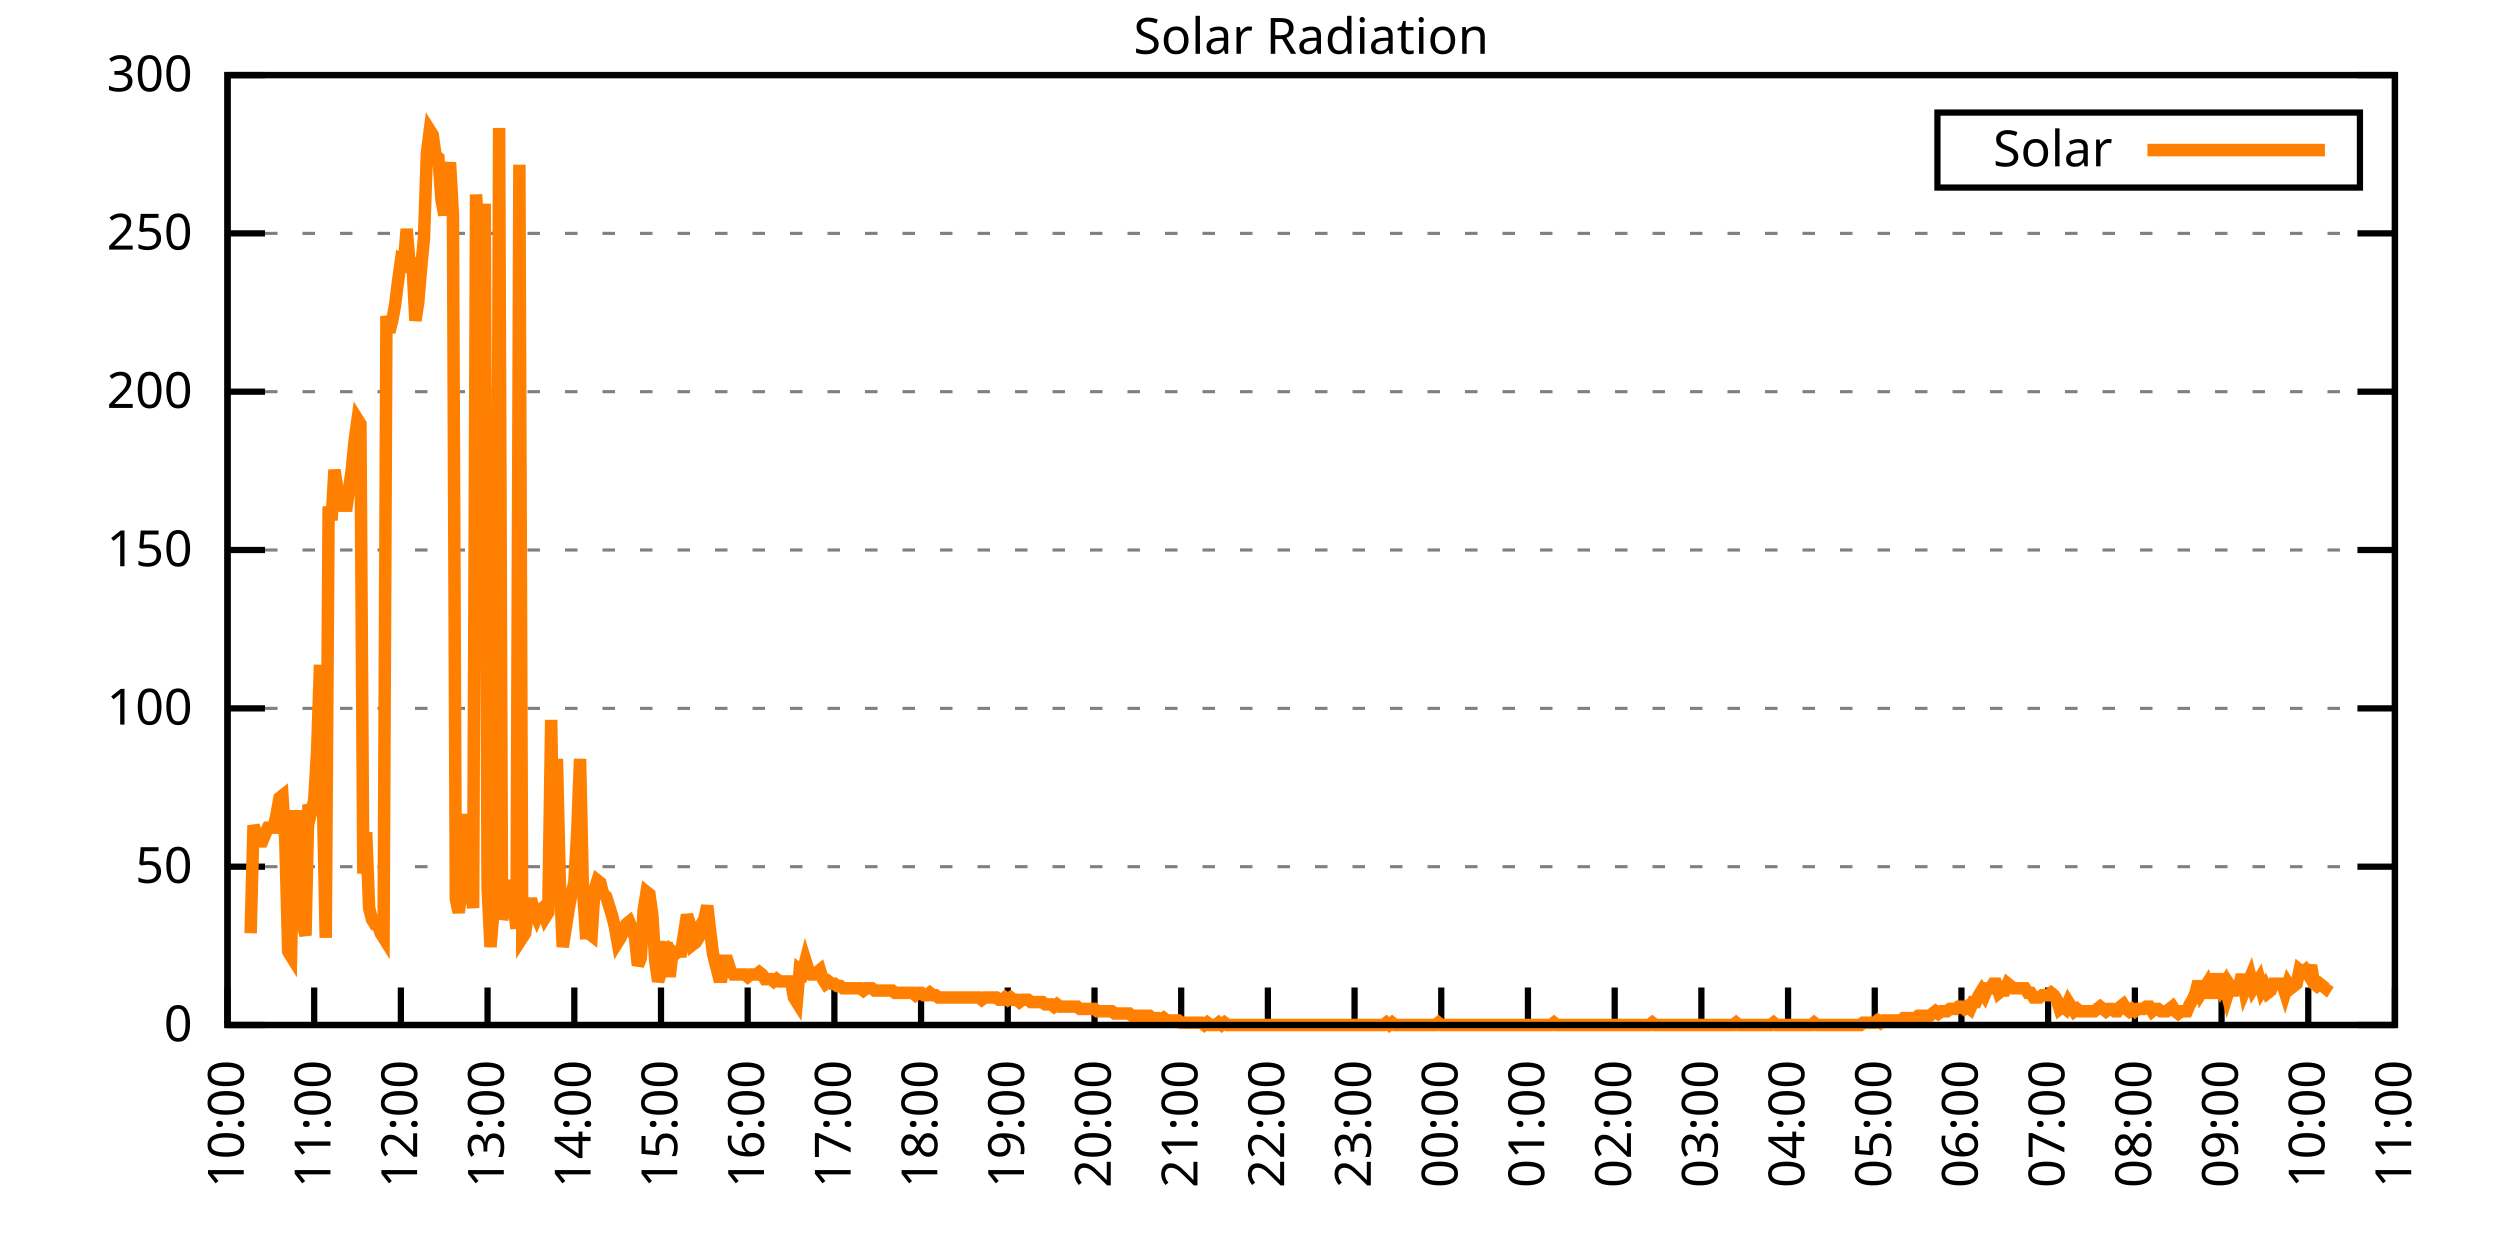
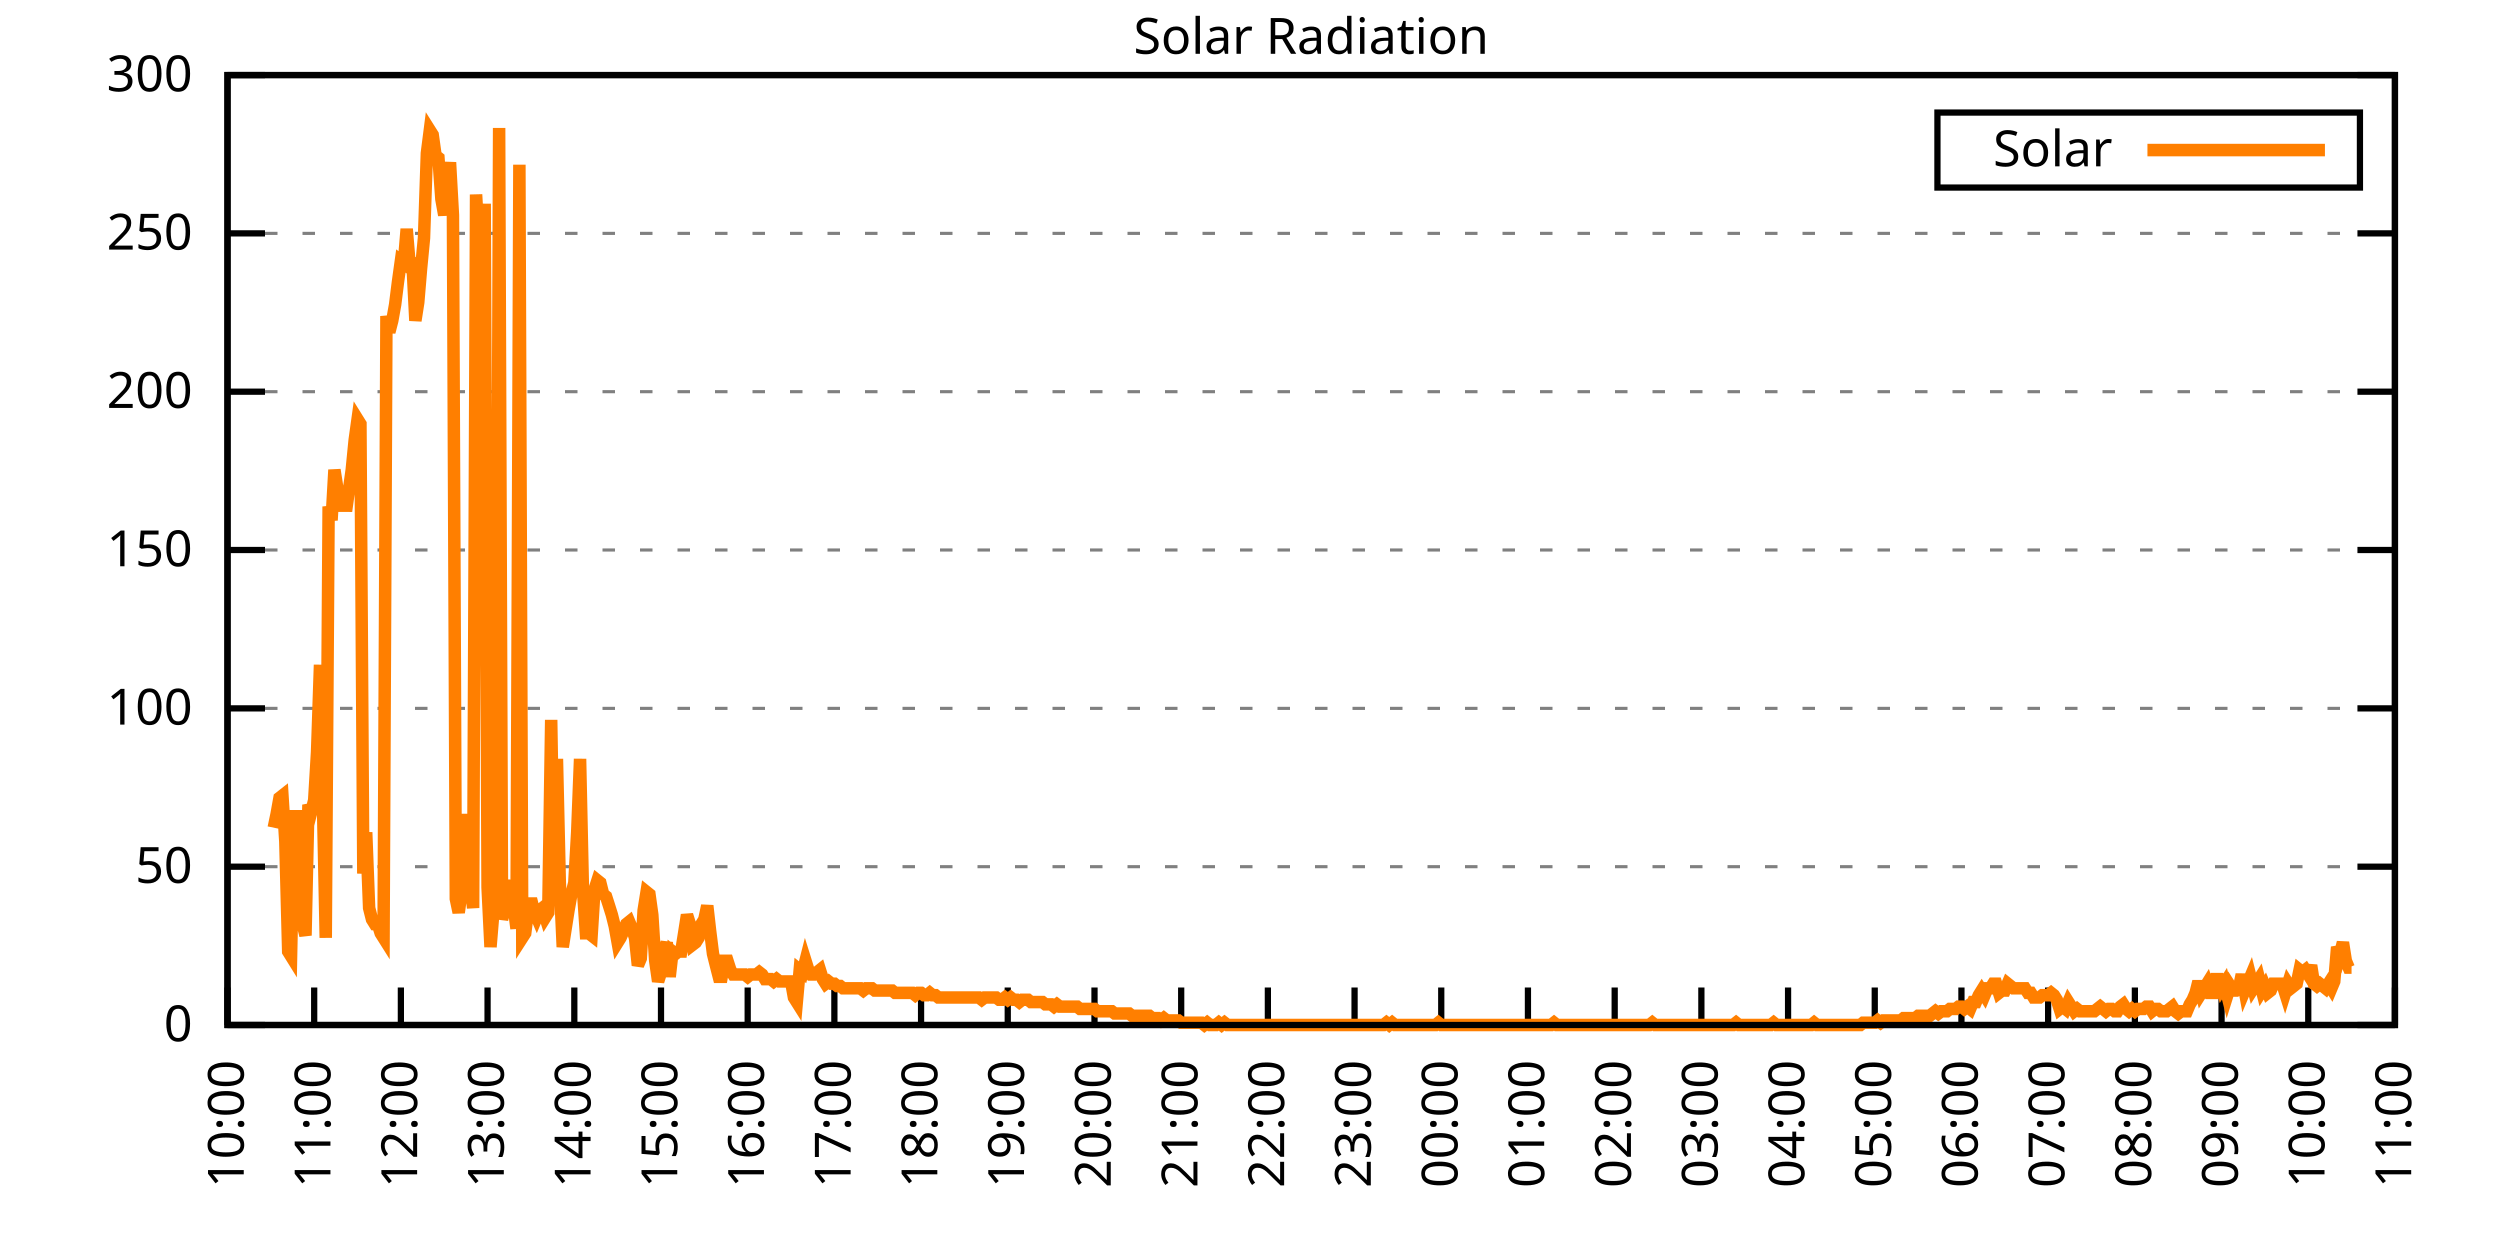
<svg xmlns="http://www.w3.org/2000/svg" xmlns:xlink="http://www.w3.org/1999/xlink" width="400" height="200" viewBox="0 0 400 200">
  <g id="gnuplot_canvas">
    <rect x="0" y="0" width="400" height="200" fill="none" />
    <defs>
      <circle id="gpDot" r="0.5" stroke-width="0.5" stroke="currentColor" />
      <path id="gpPt0" stroke-width="0.333" stroke="currentColor" d="M-1,0 h2 M0,-1 v2" />
      <path id="gpPt1" stroke-width="0.333" stroke="currentColor" d="M-1,-1 L1,1 M1,-1 L-1,1" />
      <path id="gpPt2" stroke-width="0.333" stroke="currentColor" d="M-1,0 L1,0 M0,-1 L0,1 M-1,-1 L1,1 M-1,1 L1,-1" />
      <rect id="gpPt3" stroke-width="0.333" stroke="currentColor" x="-1" y="-1" width="2" height="2" />
      <rect id="gpPt4" stroke-width="0.333" stroke="currentColor" fill="currentColor" x="-1" y="-1" width="2" height="2" />
      <circle id="gpPt5" stroke-width="0.333" stroke="currentColor" cx="0" cy="0" r="1" />
      <use xlink:href="#gpPt5" id="gpPt6" fill="currentColor" stroke="none" />
      <path id="gpPt7" stroke-width="0.333" stroke="currentColor" d="M0,-1.33 L-1.33,0.67 L1.33,0.67 z" />
      <use xlink:href="#gpPt7" id="gpPt8" fill="currentColor" stroke="none" />
      <use xlink:href="#gpPt7" id="gpPt9" stroke="currentColor" transform="rotate(180)" />
      <use xlink:href="#gpPt9" id="gpPt10" fill="currentColor" stroke="none" />
      <use xlink:href="#gpPt3" id="gpPt11" stroke="currentColor" transform="rotate(45)" />
      <use xlink:href="#gpPt11" id="gpPt12" fill="currentColor" stroke="none" />
      <path id="gpPt13" stroke-width="0.333" stroke="currentColor" d="M0,1.330 L1.265,0.411 L0.782,-1.067 L-0.782,-1.076 L-1.265,0.411 z" />
      <use xlink:href="#gpPt13" id="gpPt14" fill="currentColor" stroke="none" />
      <filter id="textbox" filterUnits="objectBoundingBox" x="0" y="0" height="1" width="1">
        <feFlood flood-color="white" flood-opacity="1" result="bgnd" />
        <feComposite in="SourceGraphic" in2="bgnd" operator="atop" />
      </filter>
      <filter id="greybox" filterUnits="objectBoundingBox" x="0" y="0" height="1" width="1">
        <feFlood flood-color="lightgrey" flood-opacity="1" result="grey" />
        <feComposite in="SourceGraphic" in2="grey" operator="atop" />
      </filter>
    </defs>
    <g fill="none" color="white" stroke="currentColor" stroke-width="1.00" stroke-linecap="butt" stroke-linejoin="miter">
</g>
    <g fill="none" color="black" stroke="currentColor" stroke-width="1.00" stroke-linecap="butt" stroke-linejoin="miter">
      <g stroke="none" shape-rendering="crispEdges">
        <polygon fill="rgb(255, 255, 255)" points="36.40,164.00 383.18,164.00 383.18,12.02 36.40,12.02 " />
      </g>
    </g>
    <g fill="none" color="black" stroke="currentColor" stroke-width="1.00" stroke-linecap="butt" stroke-linejoin="miter">
</g>
    <g fill="none" color="black" stroke="black" stroke-width="0.50" stroke-linecap="butt" stroke-linejoin="miter">
</g>
    <g fill="none" color="gray" stroke="currentColor" stroke-width="0.50" stroke-linecap="butt" stroke-linejoin="miter">
      <path stroke="gray" stroke-dasharray="2,4" class="gridline" d="M36.40,164.00 L383.19,164.00  " />
    </g>
    <g fill="none" color="gray" stroke="gray" stroke-width="1.00" stroke-linecap="butt" stroke-linejoin="miter">
</g>
    <g fill="none" color="black" stroke="currentColor" stroke-width="1.00" stroke-linecap="butt" stroke-linejoin="miter">
      <path stroke="black" d="M36.40,164.00 L42.40,164.00 M383.19,164.00 L377.19,164.00  " />
      <g transform="translate(30.80,166.60)" stroke="none" fill="black" font-family="Sans" font-size="8.00" text-anchor="end">
        <text>
          <tspan font-family="Sans"> 0</tspan>
        </text>
      </g>
    </g>
    <g fill="none" color="black" stroke="currentColor" stroke-width="1.00" stroke-linecap="butt" stroke-linejoin="miter">
</g>
    <g fill="none" color="black" stroke="black" stroke-width="0.50" stroke-linecap="butt" stroke-linejoin="miter">
</g>
    <g fill="none" color="gray" stroke="currentColor" stroke-width="0.50" stroke-linecap="butt" stroke-linejoin="miter">
      <path stroke="gray" stroke-dasharray="2,4" class="gridline" d="M36.40,138.67 L383.19,138.67  " />
    </g>
    <g fill="none" color="gray" stroke="gray" stroke-width="1.00" stroke-linecap="butt" stroke-linejoin="miter">
</g>
    <g fill="none" color="black" stroke="currentColor" stroke-width="1.00" stroke-linecap="butt" stroke-linejoin="miter">
      <path stroke="black" d="M36.40,138.67 L42.40,138.67 M383.19,138.67 L377.19,138.67  " />
      <g transform="translate(30.80,141.27)" stroke="none" fill="black" font-family="Sans" font-size="8.00" text-anchor="end">
        <text>
          <tspan font-family="Sans"> 50</tspan>
        </text>
      </g>
    </g>
    <g fill="none" color="black" stroke="currentColor" stroke-width="1.00" stroke-linecap="butt" stroke-linejoin="miter">
</g>
    <g fill="none" color="black" stroke="black" stroke-width="0.50" stroke-linecap="butt" stroke-linejoin="miter">
</g>
    <g fill="none" color="gray" stroke="currentColor" stroke-width="0.50" stroke-linecap="butt" stroke-linejoin="miter">
      <path stroke="gray" stroke-dasharray="2,4" class="gridline" d="M36.40,113.34 L383.19,113.34  " />
    </g>
    <g fill="none" color="gray" stroke="gray" stroke-width="1.00" stroke-linecap="butt" stroke-linejoin="miter">
</g>
    <g fill="none" color="black" stroke="currentColor" stroke-width="1.00" stroke-linecap="butt" stroke-linejoin="miter">
      <path stroke="black" d="M36.40,113.34 L42.40,113.34 M383.19,113.34 L377.19,113.34  " />
      <g transform="translate(30.80,115.94)" stroke="none" fill="black" font-family="Sans" font-size="8.00" text-anchor="end">
        <text>
          <tspan font-family="Sans"> 100</tspan>
        </text>
      </g>
    </g>
    <g fill="none" color="black" stroke="currentColor" stroke-width="1.00" stroke-linecap="butt" stroke-linejoin="miter">
</g>
    <g fill="none" color="black" stroke="black" stroke-width="0.50" stroke-linecap="butt" stroke-linejoin="miter">
</g>
    <g fill="none" color="gray" stroke="currentColor" stroke-width="0.50" stroke-linecap="butt" stroke-linejoin="miter">
      <path stroke="gray" stroke-dasharray="2,4" class="gridline" d="M36.40,88.00 L383.19,88.00  " />
    </g>
    <g fill="none" color="gray" stroke="gray" stroke-width="1.00" stroke-linecap="butt" stroke-linejoin="miter">
</g>
    <g fill="none" color="black" stroke="currentColor" stroke-width="1.00" stroke-linecap="butt" stroke-linejoin="miter">
      <path stroke="black" d="M36.40,88.00 L42.40,88.00 M383.19,88.00 L377.19,88.00  " />
      <g transform="translate(30.80,90.60)" stroke="none" fill="black" font-family="Sans" font-size="8.00" text-anchor="end">
        <text>
          <tspan font-family="Sans"> 150</tspan>
        </text>
      </g>
    </g>
    <g fill="none" color="black" stroke="currentColor" stroke-width="1.00" stroke-linecap="butt" stroke-linejoin="miter">
</g>
    <g fill="none" color="black" stroke="black" stroke-width="0.50" stroke-linecap="butt" stroke-linejoin="miter">
</g>
    <g fill="none" color="gray" stroke="currentColor" stroke-width="0.50" stroke-linecap="butt" stroke-linejoin="miter">
      <path stroke="gray" stroke-dasharray="2,4" class="gridline" d="M36.40,62.67 L383.19,62.67  " />
    </g>
    <g fill="none" color="gray" stroke="gray" stroke-width="1.00" stroke-linecap="butt" stroke-linejoin="miter">
</g>
    <g fill="none" color="black" stroke="currentColor" stroke-width="1.00" stroke-linecap="butt" stroke-linejoin="miter">
      <path stroke="black" d="M36.40,62.67 L42.40,62.67 M383.19,62.67 L377.19,62.67  " />
      <g transform="translate(30.80,65.27)" stroke="none" fill="black" font-family="Sans" font-size="8.00" text-anchor="end">
        <text>
          <tspan font-family="Sans"> 200</tspan>
        </text>
      </g>
    </g>
    <g fill="none" color="black" stroke="currentColor" stroke-width="1.00" stroke-linecap="butt" stroke-linejoin="miter">
</g>
    <g fill="none" color="black" stroke="black" stroke-width="0.50" stroke-linecap="butt" stroke-linejoin="miter">
</g>
    <g fill="none" color="gray" stroke="currentColor" stroke-width="0.50" stroke-linecap="butt" stroke-linejoin="miter">
      <path stroke="gray" stroke-dasharray="2,4" class="gridline" d="M36.40,37.34 L383.19,37.34  " />
    </g>
    <g fill="none" color="gray" stroke="gray" stroke-width="1.00" stroke-linecap="butt" stroke-linejoin="miter">
</g>
    <g fill="none" color="black" stroke="currentColor" stroke-width="1.00" stroke-linecap="butt" stroke-linejoin="miter">
      <path stroke="black" d="M36.40,37.34 L42.40,37.34 M383.19,37.34 L377.19,37.34  " />
      <g transform="translate(30.80,39.94)" stroke="none" fill="black" font-family="Sans" font-size="8.00" text-anchor="end">
        <text>
          <tspan font-family="Sans"> 250</tspan>
        </text>
      </g>
    </g>
    <g fill="none" color="black" stroke="currentColor" stroke-width="1.00" stroke-linecap="butt" stroke-linejoin="miter">
</g>
    <g fill="none" color="black" stroke="black" stroke-width="0.50" stroke-linecap="butt" stroke-linejoin="miter">
</g>
    <g fill="none" color="gray" stroke="currentColor" stroke-width="0.50" stroke-linecap="butt" stroke-linejoin="miter">
      <path stroke="gray" stroke-dasharray="2,4" class="gridline" d="M36.40,12.01 L383.19,12.01  " />
    </g>
    <g fill="none" color="gray" stroke="gray" stroke-width="1.00" stroke-linecap="butt" stroke-linejoin="miter">
</g>
    <g fill="none" color="black" stroke="currentColor" stroke-width="1.00" stroke-linecap="butt" stroke-linejoin="miter">
      <path stroke="black" d="M36.40,12.01 L42.40,12.01 M383.19,12.01 L377.19,12.01  " />
      <g transform="translate(30.80,14.61)" stroke="none" fill="black" font-family="Sans" font-size="8.00" text-anchor="end">
        <text>
          <tspan font-family="Sans"> 300</tspan>
        </text>
      </g>
    </g>
    <g fill="none" color="black" stroke="currentColor" stroke-width="1.00" stroke-linecap="butt" stroke-linejoin="miter">
      <path stroke="black" d="M36.40,164.00 L36.40,158.00  " />
      <g transform="translate(39.00,169.60) rotate(270.00)" stroke="none" fill="black" font-family="Sans" font-size="8.00" text-anchor="end">
        <text>
          <tspan font-family="Sans">10:00</tspan>
        </text>
      </g>
    </g>
    <g fill="none" color="black" stroke="currentColor" stroke-width="1.00" stroke-linecap="butt" stroke-linejoin="miter">
      <path stroke="black" d="M50.27,164.00 L50.27,158.00  " />
      <g transform="translate(52.87,169.60) rotate(270.00)" stroke="none" fill="black" font-family="Sans" font-size="8.00" text-anchor="end">
        <text>
          <tspan font-family="Sans">11:00</tspan>
        </text>
      </g>
    </g>
    <g fill="none" color="black" stroke="currentColor" stroke-width="1.00" stroke-linecap="butt" stroke-linejoin="miter">
      <path stroke="black" d="M64.14,164.00 L64.14,158.00  " />
      <g transform="translate(66.74,169.60) rotate(270.00)" stroke="none" fill="black" font-family="Sans" font-size="8.00" text-anchor="end">
        <text>
          <tspan font-family="Sans">12:00</tspan>
        </text>
      </g>
    </g>
    <g fill="none" color="black" stroke="currentColor" stroke-width="1.00" stroke-linecap="butt" stroke-linejoin="miter">
      <path stroke="black" d="M78.01,164.00 L78.01,158.00  " />
      <g transform="translate(80.61,169.60) rotate(270.00)" stroke="none" fill="black" font-family="Sans" font-size="8.00" text-anchor="end">
        <text>
          <tspan font-family="Sans">13:00</tspan>
        </text>
      </g>
    </g>
    <g fill="none" color="black" stroke="currentColor" stroke-width="1.00" stroke-linecap="butt" stroke-linejoin="miter">
      <path stroke="black" d="M91.89,164.00 L91.89,158.00  " />
      <g transform="translate(94.49,169.60) rotate(270.00)" stroke="none" fill="black" font-family="Sans" font-size="8.00" text-anchor="end">
        <text>
          <tspan font-family="Sans">14:00</tspan>
        </text>
      </g>
    </g>
    <g fill="none" color="black" stroke="currentColor" stroke-width="1.00" stroke-linecap="butt" stroke-linejoin="miter">
      <path stroke="black" d="M105.76,164.00 L105.76,158.00  " />
      <g transform="translate(108.36,169.60) rotate(270.00)" stroke="none" fill="black" font-family="Sans" font-size="8.00" text-anchor="end">
        <text>
          <tspan font-family="Sans">15:00</tspan>
        </text>
      </g>
    </g>
    <g fill="none" color="black" stroke="currentColor" stroke-width="1.00" stroke-linecap="butt" stroke-linejoin="miter">
      <path stroke="black" d="M119.63,164.00 L119.63,158.00  " />
      <g transform="translate(122.23,169.60) rotate(270.00)" stroke="none" fill="black" font-family="Sans" font-size="8.00" text-anchor="end">
        <text>
          <tspan font-family="Sans">16:00</tspan>
        </text>
      </g>
    </g>
    <g fill="none" color="black" stroke="currentColor" stroke-width="1.00" stroke-linecap="butt" stroke-linejoin="miter">
      <path stroke="black" d="M133.50,164.00 L133.50,158.00  " />
      <g transform="translate(136.10,169.60) rotate(270.00)" stroke="none" fill="black" font-family="Sans" font-size="8.00" text-anchor="end">
        <text>
          <tspan font-family="Sans">17:00</tspan>
        </text>
      </g>
    </g>
    <g fill="none" color="black" stroke="currentColor" stroke-width="1.00" stroke-linecap="butt" stroke-linejoin="miter">
      <path stroke="black" d="M147.37,164.00 L147.37,158.00  " />
      <g transform="translate(149.97,169.60) rotate(270.00)" stroke="none" fill="black" font-family="Sans" font-size="8.00" text-anchor="end">
        <text>
          <tspan font-family="Sans">18:00</tspan>
        </text>
      </g>
    </g>
    <g fill="none" color="black" stroke="currentColor" stroke-width="1.00" stroke-linecap="butt" stroke-linejoin="miter">
      <path stroke="black" d="M161.24,164.00 L161.24,158.00  " />
      <g transform="translate(163.84,169.60) rotate(270.00)" stroke="none" fill="black" font-family="Sans" font-size="8.00" text-anchor="end">
        <text>
          <tspan font-family="Sans">19:00</tspan>
        </text>
      </g>
    </g>
    <g fill="none" color="black" stroke="currentColor" stroke-width="1.00" stroke-linecap="butt" stroke-linejoin="miter">
      <path stroke="black" d="M175.12,164.00 L175.12,158.00  " />
      <g transform="translate(177.72,169.60) rotate(270.00)" stroke="none" fill="black" font-family="Sans" font-size="8.00" text-anchor="end">
        <text>
          <tspan font-family="Sans">20:00</tspan>
        </text>
      </g>
    </g>
    <g fill="none" color="black" stroke="currentColor" stroke-width="1.00" stroke-linecap="butt" stroke-linejoin="miter">
      <path stroke="black" d="M188.99,164.00 L188.99,158.00  " />
      <g transform="translate(191.59,169.60) rotate(270.00)" stroke="none" fill="black" font-family="Sans" font-size="8.00" text-anchor="end">
        <text>
          <tspan font-family="Sans">21:00</tspan>
        </text>
      </g>
    </g>
    <g fill="none" color="black" stroke="currentColor" stroke-width="1.00" stroke-linecap="butt" stroke-linejoin="miter">
      <path stroke="black" d="M202.86,164.00 L202.86,158.00  " />
      <g transform="translate(205.46,169.60) rotate(270.00)" stroke="none" fill="black" font-family="Sans" font-size="8.00" text-anchor="end">
        <text>
          <tspan font-family="Sans">22:00</tspan>
        </text>
      </g>
    </g>
    <g fill="none" color="black" stroke="currentColor" stroke-width="1.00" stroke-linecap="butt" stroke-linejoin="miter">
      <path stroke="black" d="M216.73,164.00 L216.73,158.00  " />
      <g transform="translate(219.33,169.60) rotate(270.00)" stroke="none" fill="black" font-family="Sans" font-size="8.00" text-anchor="end">
        <text>
          <tspan font-family="Sans">23:00</tspan>
        </text>
      </g>
    </g>
    <g fill="none" color="black" stroke="currentColor" stroke-width="1.00" stroke-linecap="butt" stroke-linejoin="miter">
      <path stroke="black" d="M230.60,164.00 L230.60,158.00  " />
      <g transform="translate(233.20,169.60) rotate(270.00)" stroke="none" fill="black" font-family="Sans" font-size="8.00" text-anchor="end">
        <text>
          <tspan font-family="Sans">00:00</tspan>
        </text>
      </g>
    </g>
    <g fill="none" color="black" stroke="currentColor" stroke-width="1.00" stroke-linecap="butt" stroke-linejoin="miter">
      <path stroke="black" d="M244.47,164.00 L244.47,158.00  " />
      <g transform="translate(247.07,169.60) rotate(270.00)" stroke="none" fill="black" font-family="Sans" font-size="8.00" text-anchor="end">
        <text>
          <tspan font-family="Sans">01:00</tspan>
        </text>
      </g>
    </g>
    <g fill="none" color="black" stroke="currentColor" stroke-width="1.00" stroke-linecap="butt" stroke-linejoin="miter">
      <path stroke="black" d="M258.35,164.00 L258.35,158.00  " />
      <g transform="translate(260.95,169.60) rotate(270.00)" stroke="none" fill="black" font-family="Sans" font-size="8.00" text-anchor="end">
        <text>
          <tspan font-family="Sans">02:00</tspan>
        </text>
      </g>
    </g>
    <g fill="none" color="black" stroke="currentColor" stroke-width="1.00" stroke-linecap="butt" stroke-linejoin="miter">
      <path stroke="black" d="M272.22,164.00 L272.22,158.00  " />
      <g transform="translate(274.82,169.60) rotate(270.00)" stroke="none" fill="black" font-family="Sans" font-size="8.00" text-anchor="end">
        <text>
          <tspan font-family="Sans">03:00</tspan>
        </text>
      </g>
    </g>
    <g fill="none" color="black" stroke="currentColor" stroke-width="1.00" stroke-linecap="butt" stroke-linejoin="miter">
      <path stroke="black" d="M286.09,164.00 L286.09,158.00  " />
      <g transform="translate(288.69,169.60) rotate(270.00)" stroke="none" fill="black" font-family="Sans" font-size="8.00" text-anchor="end">
        <text>
          <tspan font-family="Sans">04:00</tspan>
        </text>
      </g>
    </g>
    <g fill="none" color="black" stroke="currentColor" stroke-width="1.00" stroke-linecap="butt" stroke-linejoin="miter">
      <path stroke="black" d="M299.96,164.00 L299.96,158.00  " />
      <g transform="translate(302.56,169.60) rotate(270.00)" stroke="none" fill="black" font-family="Sans" font-size="8.00" text-anchor="end">
        <text>
          <tspan font-family="Sans">05:00</tspan>
        </text>
      </g>
    </g>
    <g fill="none" color="black" stroke="currentColor" stroke-width="1.00" stroke-linecap="butt" stroke-linejoin="miter">
      <path stroke="black" d="M313.83,164.00 L313.83,158.00  " />
      <g transform="translate(316.43,169.60) rotate(270.00)" stroke="none" fill="black" font-family="Sans" font-size="8.00" text-anchor="end">
        <text>
          <tspan font-family="Sans">06:00</tspan>
        </text>
      </g>
    </g>
    <g fill="none" color="black" stroke="currentColor" stroke-width="1.00" stroke-linecap="butt" stroke-linejoin="miter">
      <path stroke="black" d="M327.70,164.00 L327.70,158.00  " />
      <g transform="translate(330.30,169.60) rotate(270.00)" stroke="none" fill="black" font-family="Sans" font-size="8.00" text-anchor="end">
        <text>
          <tspan font-family="Sans">07:00</tspan>
        </text>
      </g>
    </g>
    <g fill="none" color="black" stroke="currentColor" stroke-width="1.00" stroke-linecap="butt" stroke-linejoin="miter">
      <path stroke="black" d="M341.58,164.00 L341.58,158.00  " />
      <g transform="translate(344.18,169.60) rotate(270.00)" stroke="none" fill="black" font-family="Sans" font-size="8.00" text-anchor="end">
        <text>
          <tspan font-family="Sans">08:00</tspan>
        </text>
      </g>
    </g>
    <g fill="none" color="black" stroke="currentColor" stroke-width="1.00" stroke-linecap="butt" stroke-linejoin="miter">
      <path stroke="black" d="M355.45,164.00 L355.45,158.00  " />
      <g transform="translate(358.05,169.60) rotate(270.00)" stroke="none" fill="black" font-family="Sans" font-size="8.00" text-anchor="end">
        <text>
          <tspan font-family="Sans">09:00</tspan>
        </text>
      </g>
    </g>
    <g fill="none" color="black" stroke="currentColor" stroke-width="1.00" stroke-linecap="butt" stroke-linejoin="miter">
      <path stroke="black" d="M369.32,164.00 L369.32,158.00  " />
      <g transform="translate(371.92,169.60) rotate(270.00)" stroke="none" fill="black" font-family="Sans" font-size="8.00" text-anchor="end">
        <text>
          <tspan font-family="Sans">10:00</tspan>
        </text>
      </g>
    </g>
    <g fill="none" color="black" stroke="currentColor" stroke-width="1.00" stroke-linecap="butt" stroke-linejoin="miter">
      <path stroke="black" d="M383.19,164.00 L383.19,158.00  " />
      <g transform="translate(385.79,169.60) rotate(270.00)" stroke="none" fill="black" font-family="Sans" font-size="8.00" text-anchor="end">
        <text>
          <tspan font-family="Sans">11:00</tspan>
        </text>
      </g>
    </g>
    <g fill="none" color="black" stroke="currentColor" stroke-width="1.00" stroke-linecap="butt" stroke-linejoin="miter">
</g>
    <g fill="none" color="black" stroke="currentColor" stroke-width="1.00" stroke-linecap="butt" stroke-linejoin="miter">
      <path stroke="black" d="M36.40,12.01 L36.40,164.00 L383.19,164.00 L383.19,12.01 L36.40,12.01 Z  " />
    </g>
    <g fill="none" color="black" stroke="currentColor" stroke-width="1.00" stroke-linecap="butt" stroke-linejoin="miter">
</g>
    <g fill="none" color="black" stroke="currentColor" stroke-width="1.00" stroke-linecap="butt" stroke-linejoin="miter">
      <path stroke="black" d="M309.99,30.01 L309.99,18.01 L377.59,18.01 L377.59,30.01 L309.99,30.01 Z  " />
    </g>
    <g id="Solar_Radiation_plot_1">
      <g fill="none" color="white" stroke="black" stroke-width="2.00" stroke-linecap="butt" stroke-linejoin="miter">
</g>
      <g fill="none" color="black" stroke="currentColor" stroke-width="2.00" stroke-linecap="butt" stroke-linejoin="miter">
        <g transform="translate(337.99,26.61)" stroke="none" fill="black" font-family="Sans" font-size="8.00" text-anchor="end">
          <text>
            <tspan font-family="Sans">Solar</tspan>
          </text>
        </g>
      </g>
      <g fill="none" color="black" stroke="currentColor" stroke-width="2.00" stroke-linecap="butt" stroke-linejoin="miter">
-         <path stroke="rgb(255, 127,   0)" d="M343.59,24.01 L371.99,24.01 M40.10,149.32 L40.56,132.06 L41.02,133.53 L41.49,134.63 L41.95,134.63 L42.41,133.53   L42.87,132.43 L43.34,132.43 L43.80,132.43 L44.26,130.23 L44.72,127.66 L45.19,127.29 L45.65,134.63 L46.11,152.25   L46.57,152.99 L47.03,130.60 L47.50,130.60 L47.96,137.57 L48.42,147.85 L48.88,149.68 L49.35,128.76 L49.81,129.86   L50.27,128.03 L50.73,120.32 L51.20,106.37 L51.66,128.03 L52.12,150.05 L52.58,81.04 L53.05,83.24 L53.51,75.17   L53.97,78.10 L54.43,81.78 L54.90,78.10 L55.36,81.78 L55.82,78.47 L56.28,75.17 L56.75,70.40 L57.21,67.09   L57.67,67.83 L58.13,139.77 L58.59,133.17 L59.06,145.28 L59.52,147.11 L59.98,147.85 L60.44,147.85 L60.91,149.32   L61.37,150.05 L61.83,50.57 L62.29,53.14 L62.76,51.31 L63.22,48.74 L63.68,45.07 L64.14,41.76 L64.61,42.13   L65.07,36.63 L65.53,42.13 L65.99,42.13 L66.46,51.31 L66.92,48.37 L67.38,42.87 L67.84,38.09 L68.30,24.51   L68.77,20.84 L69.23,21.57 L69.69,24.88 L70.15,25.25 L70.62,31.85 L71.08,34.42 L71.54,29.65 L72.00,25.98   L72.47,34.42 L72.93,143.81 L73.39,146.01 L73.85,142.71 L74.32,130.23 L74.78,143.44 L75.24,141.24 L75.70,145.28   L76.17,31.12 L76.63,39.19 L77.09,70.03 L77.55,32.59 L78.01,141.98 L78.48,151.52 L78.94,146.01 L79.40,141.98   L79.86,20.47 L80.33,147.11 L80.79,145.28 L81.25,143.44 L81.71,140.87 L82.18,144.91 L82.64,148.58 L83.10,26.35   L83.56,150.05 L84.03,149.32 L84.49,145.65 L84.95,143.81 L85.41,145.65 L85.88,146.75 L86.34,145.65 L86.80,145.28   L87.26,146.75 L87.72,146.01 L88.19,115.18 L88.65,142.71 L89.11,121.42 L89.57,141.24 L90.04,151.52 L90.50,148.58   L90.96,145.65 L91.42,143.08 L91.89,141.24 L92.35,133.17 L92.81,121.42 L93.27,142.34 L93.74,149.32 L94.20,149.32   L94.66,149.68 L95.12,142.34 L95.59,140.87 L96.05,141.24 L96.51,143.08 L96.97,143.44 L97.44,144.91 L97.90,146.38   L98.36,148.22 L98.82,150.79 L99.28,150.05 L99.75,148.95 L100.21,147.85 L100.67,147.48 L101.13,148.58 L101.60,150.05   L102.06,154.46 L102.52,153.35 L102.98,145.65 L103.45,142.71 L103.91,143.08 L104.37,146.38 L104.83,153.72 L105.30,157.03   L105.76,155.56 L106.22,152.25 L106.68,150.79 L107.15,156.29 L107.61,152.25 L108.07,152.62 L108.53,152.25 L108.99,152.25   L109.46,149.32 L109.92,146.38 L110.38,147.85 L110.84,151.15 L111.31,150.79 L111.77,150.05 L112.23,147.85 L112.69,147.11   L113.16,144.91 L113.62,148.95 L114.08,152.62 L114.54,154.46 L115.01,156.29 L115.47,156.29 L115.93,153.72 L116.39,153.72   L116.86,155.19 L117.32,155.92 L117.78,155.92 L118.24,155.92 L118.70,155.92 L119.17,155.92 L119.63,156.29 L120.09,155.92   L120.55,155.92 L121.02,155.92 L121.48,155.56 L121.94,155.92 L122.40,156.66 L122.87,156.66 L123.33,156.66 L123.79,157.03   L124.25,156.66 L124.72,157.03 L125.18,157.03 L125.64,157.03 L126.10,157.03 L126.57,157.03 L127.03,159.60 L127.49,160.33   L127.95,155.19 L128.41,155.56 L128.88,153.72 L129.34,155.19 L129.80,155.92 L130.26,155.92 L130.73,155.56 L131.19,155.19   L131.65,156.66 L132.11,157.39 L132.58,157.03 L133.04,157.39 L133.50,157.39 L133.96,157.76 L134.43,157.76 L134.89,158.13   L135.35,158.13 L135.81,158.13 L136.28,158.13 L136.74,158.13 L137.20,158.13 L137.66,158.13 L138.13,158.49 L138.59,158.13   L139.05,158.13 L139.51,158.13 L139.97,158.49 L140.44,158.49 L140.90,158.49 L141.36,158.49 L141.82,158.49 L142.29,158.49   L142.75,158.49 L143.21,158.86 L143.67,158.86 L144.14,158.86 L144.60,158.86 L145.06,158.86 L145.52,158.86 L145.99,158.86   L146.45,159.23 L146.91,158.86 L147.37,158.86 L147.84,159.23 L148.30,159.23 L148.76,158.86 L149.22,159.23 L149.68,159.23   L150.15,159.60 L150.61,159.60 L151.07,159.60 L151.53,159.60 L152.00,159.60 L152.46,159.60 L152.92,159.60 L153.38,159.60   L153.85,159.60 L154.31,159.60 L154.77,159.60 L155.23,159.60 L155.70,159.60 L156.16,159.60 L156.62,159.60 L157.08,159.96   L157.55,159.60 L158.01,159.60 L158.47,159.60 L158.93,159.60 L159.39,159.60 L159.86,159.96 L160.32,159.96 L160.78,159.60   L161.24,159.96 L161.71,159.60 L162.17,159.96 L162.63,159.96 L163.09,160.33 L163.56,159.96 L164.02,159.96 L164.48,159.96   L164.94,160.33 L165.41,160.33 L165.87,160.33 L166.33,160.33 L166.79,160.33 L167.26,160.70 L167.72,160.70 L168.18,160.70   L168.64,161.06 L169.10,160.70 L169.57,161.06 L170.03,161.06 L170.49,161.06 L170.95,161.06 L171.42,161.06 L171.88,161.06   L172.34,161.06 L172.80,161.43 L173.27,161.43 L173.73,161.43 L174.19,161.43 L174.65,161.43 L175.12,161.43 L175.58,161.80   L176.04,161.80 L176.50,161.80 L176.97,161.80 L177.43,161.80 L177.89,161.80 L178.35,162.16 L178.82,162.16 L179.28,162.16   L179.74,162.16 L180.20,162.16 L180.66,162.16 L181.13,162.53 L181.59,162.53 L182.05,162.53 L182.51,162.53 L182.98,162.53   L183.44,162.53 L183.90,162.53 L184.36,162.90 L184.83,162.90 L185.29,162.90 L185.75,163.27 L186.21,162.90 L186.68,163.27   L187.14,163.27 L187.60,163.27 L188.06,163.27 L188.53,163.27 L188.99,163.63 L189.45,163.63 L189.91,163.63 L190.37,163.63   L190.84,163.63 L191.30,163.63 L191.76,163.63 L192.22,163.63 L192.69,164.00 L193.15,163.63 L193.61,164.00 L194.07,164.00   L194.54,164.00 L195.00,163.63 L195.46,164.00 L195.92,163.63 L196.39,164.00 L196.85,164.00 L197.31,164.00 L197.77,164.00   L198.24,164.00 L198.70,164.00 L199.16,164.00 L199.62,164.00 L200.08,164.00 L200.55,164.00 L201.01,164.00 L201.47,164.00   L201.93,164.00 L202.40,164.00 L202.86,164.00 L203.32,164.00 L203.78,164.00 L204.25,164.00 L204.71,164.00 L205.17,164.00   L205.63,164.00 L206.10,164.00 L206.56,164.00 L207.02,164.00 L207.48,164.00 L207.95,164.00 L208.41,164.00 L208.87,164.00   L209.33,164.00 L209.80,164.00 L210.26,164.00 L210.72,164.00 L211.18,164.00 L211.64,164.00 L212.11,164.00 L212.57,164.00   L213.03,164.00 L213.49,164.00 L213.96,164.00 L214.42,164.00 L214.88,164.00 L215.34,164.00 L215.81,164.00 L216.27,164.00   L216.73,164.00 L217.19,164.00 L217.66,164.00 L218.12,164.00 L218.58,164.00 L219.04,164.00 L219.51,164.00 L219.97,164.00   L220.43,164.00 L220.89,164.00 L221.35,164.00 L221.82,163.63 L222.28,164.00 L222.74,163.63 L223.20,164.00 L223.67,164.00   L224.13,164.00 L224.59,164.00 L225.05,164.00 L225.52,164.00 L225.98,164.00 L226.44,164.00 L226.90,164.00 L227.37,164.00   L227.83,164.00 L228.29,164.00 L228.75,164.00 L229.22,164.00 L229.68,164.00 L230.14,163.63 L230.60,164.00 L231.06,164.00   L231.53,164.00 L231.99,164.00 L232.45,164.00 L232.91,164.00 L233.38,164.00 L233.84,164.00 L234.30,164.00 L234.76,164.00   L235.23,164.00 L235.69,164.00 L236.15,164.00 L236.61,164.00 L237.08,164.00 L237.54,164.00 L238.00,164.00 L238.46,164.00   L238.93,164.00 L239.39,164.00 L239.85,164.00 L240.31,164.00 L240.77,164.00 L241.24,164.00 L241.70,164.00 L242.16,164.00   L242.62,164.00 L243.09,164.00 L243.55,164.00 L244.01,164.00 L244.47,164.00 L244.94,164.00 L245.40,164.00 L245.86,164.00   L246.32,164.00 L246.79,164.00 L247.25,164.00 L247.71,164.00 L248.17,164.00 L248.64,163.63 L249.10,164.00 L249.56,164.00   L250.02,164.00 L250.49,164.00 L250.95,164.00 L251.41,164.00 L251.87,164.00 L252.33,164.00 L252.80,164.00 L253.26,164.00   L253.72,164.00 L254.18,164.00 L254.65,164.00 L255.11,164.00 L255.57,164.00 L256.03,164.00 L256.50,164.00 L256.96,164.00   L257.42,164.00 L257.88,164.00 L258.35,164.00 L258.81,164.00 L259.27,164.00 L259.73,164.00 L260.20,164.00 L260.66,164.00   L261.12,164.00 L261.58,164.00 L262.04,164.00 L262.51,164.00 L262.97,164.00 L263.43,164.00 L263.89,164.00 L264.36,163.63   L264.82,164.00 L265.28,164.00 L265.74,164.00 L266.21,164.00 L266.67,164.00 L267.13,164.00 L267.59,164.00 L268.06,164.00   L268.52,164.00 L268.98,164.00 L269.44,164.00 L269.91,164.00 L270.37,164.00 L270.83,164.00 L271.29,164.00 L271.75,164.00   L272.22,164.00 L272.68,164.00 L273.14,164.00 L273.60,164.00 L274.07,164.00 L274.53,164.00 L274.99,164.00 L275.45,164.00   L275.92,164.00 L276.38,164.00 L276.84,164.00 L277.30,164.00 L277.77,163.63 L278.23,164.00 L278.69,164.00 L279.15,164.00   L279.62,164.00 L280.08,164.00 L280.54,164.00 L281.00,164.00 L281.46,164.00 L281.93,164.00 L282.39,164.00 L282.85,164.00   L283.31,164.00 L283.78,163.63 L284.24,164.00 L284.70,164.00 L285.16,164.00 L285.63,164.00 L286.09,164.00 L286.55,164.00   L287.01,164.00 L287.48,164.00 L287.94,164.00 L288.40,164.00 L288.86,164.00 L289.33,164.00 L289.79,164.00 L290.25,163.63   L290.71,164.00 L291.18,164.00 L291.64,164.00 L292.10,164.00 L292.56,164.00 L293.02,164.00 L293.49,164.00 L293.95,164.00   L294.41,164.00 L294.87,164.00 L295.34,164.00 L295.80,164.00 L296.26,164.00 L296.72,164.00 L297.19,164.00 L297.65,164.00   L298.11,163.63 L298.57,163.63 L299.04,163.63 L299.50,163.63 L299.96,163.63 L300.42,163.27 L300.89,163.63 L301.35,163.27   L301.81,163.27 L302.27,163.27 L302.73,163.27 L303.20,163.27 L303.66,163.27 L304.12,163.27 L304.58,162.90 L305.05,162.90   L305.51,162.90 L305.97,162.90 L306.43,162.90 L306.90,162.53 L307.36,162.53 L307.82,162.53 L308.28,162.53 L308.75,162.53   L309.21,162.16 L309.67,161.80 L310.13,162.16 L310.60,161.80 L311.06,161.80 L311.52,161.80 L311.98,161.43 L312.44,161.43   L312.91,161.43 L313.37,161.06 L313.83,161.06 L314.29,161.43 L314.76,161.06 L315.22,161.43 L315.68,160.33 L316.14,160.33   L316.61,159.23 L317.07,158.49 L317.53,159.23 L317.99,158.13 L318.46,158.13 L318.92,157.39 L319.38,157.39 L319.84,158.86   L320.31,158.49 L320.77,158.49 L321.23,157.39 L321.69,157.76 L322.15,158.13 L322.62,158.13 L323.08,158.13 L323.54,158.13   L324.00,158.13 L324.47,158.86 L324.93,158.86 L325.39,159.60 L325.85,159.60 L326.32,159.60 L326.78,159.23 L327.24,159.23   L327.70,159.23 L328.17,158.86 L328.63,159.23 L329.09,159.96 L329.55,161.43 L330.02,161.06 L330.48,161.43 L330.94,160.33   L331.40,161.06 L331.87,161.80 L332.33,161.43 L332.79,161.80 L333.25,161.80 L333.71,161.80 L334.18,161.80 L334.64,161.80   L335.10,161.80 L335.56,161.43 L336.03,161.06 L336.49,161.43 L336.95,161.80 L337.41,161.43 L337.88,161.43 L338.34,161.80   L338.80,161.80 L339.26,161.06 L339.73,160.70 L340.19,161.43 L340.65,161.80 L341.11,161.43 L341.58,161.80 L342.04,161.43   L342.50,161.43 L342.96,161.43 L343.42,161.06 L343.89,161.06 L344.35,161.80 L344.81,161.43 L345.27,161.43 L345.74,161.80   L346.20,161.80 L346.66,161.80 L347.12,161.43 L347.59,161.06 L348.05,161.80 L348.51,162.16 L348.97,161.80 L349.44,161.80   L349.90,161.80 L350.36,160.70 L350.82,159.96 L351.29,158.86 L351.75,157.03 L352.21,158.86 L352.67,158.13 L353.13,157.39   L353.60,158.86 L354.06,158.86 L354.52,156.66 L354.98,156.66 L355.45,158.13 L355.91,157.39 L356.37,159.23 L356.83,157.76   L357.30,158.49 L357.76,158.49 L358.22,158.13 L358.68,155.92 L359.15,158.49 L359.61,157.39 L360.07,156.29 L360.53,158.13   L361.00,157.39 L361.46,156.66 L361.92,158.49 L362.38,157.76 L362.84,158.86 L363.31,158.49 L363.77,157.39 L364.23,157.39   L364.69,157.39 L365.16,157.39 L365.62,158.86 L366.08,157.39 L366.54,158.13 L367.01,157.76 L367.47,157.39 L367.93,155.19   L368.39,155.56 L368.86,155.19 L369.32,155.92 L369.78,154.46 L370.24,157.39 L370.71,157.76 L371.17,157.39 L371.63,157.76   L372.09,158.13 L372.56,157.39  " />
+         <path stroke="rgb(255, 127,   0)" d="M343.59,24.01 L371.99,24.01 M43.80,132.43 L44.26,130.23 L44.72,127.66 L45.19,127.29 L45.65,134.63 L46.11,152.25   L46.57,152.99 L47.03,130.60 L47.50,130.60 L47.96,137.57 L48.42,147.85 L48.88,149.68 L49.35,128.76 L49.81,129.86   L50.27,128.03 L50.73,120.32 L51.20,106.37 L51.66,128.03 L52.12,150.05 L52.58,81.04 L53.05,83.24 L53.51,75.17   L53.97,78.10 L54.43,81.78 L54.90,78.10 L55.36,81.78 L55.82,78.47 L56.28,75.17 L56.75,70.40 L57.21,67.09   L57.67,67.83 L58.13,139.77 L58.59,133.17 L59.06,145.28 L59.52,147.11 L59.98,147.85 L60.44,147.85 L60.91,149.32   L61.37,150.05 L61.83,50.57 L62.29,53.14 L62.76,51.31 L63.22,48.74 L63.68,45.07 L64.14,41.76 L64.61,42.13   L65.07,36.63 L65.53,42.13 L65.99,42.13 L66.46,51.31 L66.92,48.37 L67.38,42.87 L67.84,38.09 L68.30,24.51   L68.77,20.84 L69.23,21.57 L69.69,24.88 L70.15,25.25 L70.62,31.85 L71.08,34.42 L71.54,29.65 L72.00,25.98   L72.47,34.42 L72.93,143.81 L73.39,146.01 L73.85,142.71 L74.32,130.23 L74.78,143.44 L75.24,141.24 L75.70,145.28   L76.17,31.12 L76.63,39.19 L77.09,70.03 L77.55,32.59 L78.01,141.98 L78.48,151.52 L78.94,146.01 L79.40,141.98   L79.86,20.47 L80.33,147.11 L80.79,145.28 L81.25,143.44 L81.71,140.87 L82.18,144.91 L82.64,148.58 L83.10,26.35   L83.56,150.05 L84.03,149.32 L84.49,145.65 L84.95,143.81 L85.41,145.65 L85.88,146.75 L86.34,145.65 L86.80,145.28   L87.26,146.75 L87.72,146.01 L88.19,115.18 L88.65,142.71 L89.11,121.42 L89.57,141.24 L90.04,151.52 L90.50,148.58   L90.96,145.65 L91.42,143.08 L91.89,141.24 L92.35,133.17 L92.81,121.42 L93.27,142.34 L93.74,149.32 L94.20,149.32   L94.66,149.68 L95.12,142.34 L95.59,140.87 L96.05,141.24 L96.51,143.08 L96.97,143.44 L97.44,144.91 L97.90,146.38   L98.36,148.22 L98.82,150.79 L99.28,150.05 L99.75,148.95 L100.21,147.85 L100.67,147.48 L101.13,148.58 L101.60,150.05   L102.06,154.46 L102.52,153.35 L102.98,145.65 L103.45,142.71 L103.91,143.08 L104.37,146.38 L104.83,153.72 L105.30,157.03   L105.76,155.56 L106.22,152.25 L106.68,150.79 L107.15,156.29 L107.61,152.25 L108.07,152.62 L108.53,152.25 L108.99,152.25   L109.46,149.32 L109.92,146.38 L110.38,147.85 L110.84,151.15 L111.31,150.79 L111.77,150.05 L112.23,147.85 L112.69,147.11   L113.16,144.91 L113.62,148.95 L114.08,152.62 L114.54,154.46 L115.01,156.29 L115.47,156.29 L115.93,153.72 L116.39,153.72   L116.86,155.19 L117.32,155.92 L117.78,155.92 L118.24,155.92 L118.70,155.92 L119.17,155.92 L119.63,156.29 L120.09,155.92   L120.55,155.92 L121.02,155.92 L121.48,155.56 L121.94,155.92 L122.40,156.66 L122.87,156.66 L123.33,156.66 L123.79,157.03   L124.25,156.66 L124.72,157.03 L125.18,157.03 L125.64,157.03 L126.10,157.03 L126.57,157.03 L127.03,159.60 L127.49,160.33   L127.95,155.19 L128.41,155.56 L128.88,153.72 L129.34,155.19 L129.80,155.92 L130.26,155.92 L130.73,155.56 L131.19,155.19   L131.65,156.66 L132.11,157.39 L132.58,157.03 L133.04,157.39 L133.50,157.39 L133.96,157.76 L134.43,157.76 L134.89,158.13   L135.35,158.13 L135.81,158.13 L136.28,158.13 L136.74,158.13 L137.20,158.13 L137.66,158.13 L138.13,158.49 L138.59,158.13   L139.05,158.13 L139.51,158.13 L139.97,158.49 L140.44,158.49 L140.90,158.49 L141.36,158.49 L141.82,158.49 L142.29,158.49   L142.75,158.49 L143.21,158.86 L143.67,158.86 L144.14,158.86 L144.60,158.86 L145.06,158.86 L145.52,158.86 L145.99,158.86   L146.45,159.23 L146.91,158.86 L147.37,158.86 L147.84,159.23 L148.30,159.23 L148.76,158.86 L149.22,159.23 L149.68,159.23   L150.15,159.60 L150.61,159.60 L151.07,159.60 L151.53,159.60 L152.00,159.60 L152.46,159.60 L152.92,159.60 L153.38,159.60   L153.85,159.60 L154.31,159.60 L154.77,159.60 L155.23,159.60 L155.70,159.60 L156.16,159.60 L156.62,159.60 L157.08,159.96   L157.55,159.60 L158.01,159.60 L158.47,159.60 L158.93,159.60 L159.39,159.60 L159.86,159.96 L160.32,159.96 L160.78,159.60   L161.24,159.96 L161.71,159.60 L162.17,159.96 L162.63,159.96 L163.09,160.33 L163.56,159.96 L164.02,159.96 L164.48,159.96   L164.94,160.33 L165.41,160.33 L165.87,160.33 L166.33,160.33 L166.79,160.33 L167.26,160.70 L167.72,160.70 L168.18,160.70   L168.64,161.06 L169.10,160.70 L169.57,161.06 L170.03,161.06 L170.49,161.06 L170.95,161.06 L171.42,161.06 L171.88,161.06   L172.34,161.06 L172.80,161.43 L173.27,161.43 L173.73,161.43 L174.19,161.43 L174.65,161.43 L175.12,161.43 L175.58,161.80   L176.04,161.80 L176.50,161.80 L176.97,161.80 L177.43,161.80 L177.89,161.80 L178.35,162.16 L178.82,162.16 L179.28,162.16   L179.74,162.16 L180.20,162.16 L180.66,162.16 L181.13,162.53 L181.59,162.53 L182.05,162.53 L182.51,162.53 L182.98,162.53   L183.44,162.53 L183.90,162.53 L184.36,162.90 L184.83,162.90 L185.29,162.90 L185.75,163.27 L186.21,162.90 L186.68,163.27   L187.14,163.27 L187.60,163.27 L188.06,163.27 L188.53,163.27 L188.99,163.63 L189.45,163.63 L189.91,163.63 L190.37,163.63   L190.84,163.63 L191.30,163.63 L191.76,163.63 L192.22,163.63 L192.69,164.00 L193.15,163.63 L193.61,164.00 L194.07,164.00   L194.54,164.00 L195.00,163.63 L195.46,164.00 L195.92,163.63 L196.39,164.00 L196.85,164.00 L197.31,164.00 L197.77,164.00   L198.24,164.00 L198.70,164.00 L199.16,164.00 L199.62,164.00 L200.08,164.00 L200.55,164.00 L201.01,164.00 L201.47,164.00   L201.93,164.00 L202.40,164.00 L202.86,164.00 L203.32,164.00 L203.78,164.00 L204.25,164.00 L204.71,164.00 L205.17,164.00   L205.63,164.00 L206.10,164.00 L206.56,164.00 L207.02,164.00 L207.48,164.00 L207.95,164.00 L208.41,164.00 L208.87,164.00   L209.33,164.00 L209.80,164.00 L210.26,164.00 L210.72,164.00 L211.18,164.00 L211.64,164.00 L212.11,164.00 L212.57,164.00   L213.03,164.00 L213.49,164.00 L213.96,164.00 L214.42,164.00 L214.88,164.00 L215.34,164.00 L215.81,164.00 L216.27,164.00   L216.73,164.00 L217.19,164.00 L217.66,164.00 L218.12,164.00 L218.58,164.00 L219.04,164.00 L219.51,164.00 L219.97,164.00   L220.43,164.00 L220.89,164.00 L221.35,164.00 L221.82,163.63 L222.28,164.00 L222.74,163.63 L223.20,164.00 L223.67,164.00   L224.13,164.00 L224.59,164.00 L225.05,164.00 L225.52,164.00 L225.98,164.00 L226.44,164.00 L226.90,164.00 L227.37,164.00   L227.83,164.00 L228.29,164.00 L228.75,164.00 L229.22,164.00 L229.68,164.00 L230.14,163.63 L230.60,164.00 L231.06,164.00   L231.53,164.00 L231.99,164.00 L232.45,164.00 L232.91,164.00 L233.38,164.00 L233.84,164.00 L234.30,164.00 L234.76,164.00   L235.23,164.00 L235.69,164.00 L236.15,164.00 L236.61,164.00 L237.08,164.00 L237.54,164.00 L238.00,164.00 L238.46,164.00   L238.93,164.00 L239.39,164.00 L239.85,164.00 L240.31,164.00 L240.77,164.00 L241.24,164.00 L241.70,164.00 L242.16,164.00   L242.62,164.00 L243.09,164.00 L243.55,164.00 L244.01,164.00 L244.47,164.00 L244.94,164.00 L245.40,164.00 L245.86,164.00   L246.32,164.00 L246.79,164.00 L247.25,164.00 L247.71,164.00 L248.17,164.00 L248.64,163.63 L249.10,164.00 L249.56,164.00   L250.02,164.00 L250.49,164.00 L250.95,164.00 L251.41,164.00 L251.87,164.00 L252.33,164.00 L252.80,164.00 L253.26,164.00   L253.72,164.00 L254.18,164.00 L254.65,164.00 L255.11,164.00 L255.57,164.00 L256.03,164.00 L256.50,164.00 L256.96,164.00   L257.42,164.00 L257.88,164.00 L258.35,164.00 L258.81,164.00 L259.27,164.00 L259.73,164.00 L260.20,164.00 L260.66,164.00   L261.12,164.00 L261.58,164.00 L262.04,164.00 L262.51,164.00 L262.97,164.00 L263.43,164.00 L263.89,164.00 L264.36,163.63   L264.82,164.00 L265.28,164.00 L265.74,164.00 L266.21,164.00 L266.67,164.00 L267.13,164.00 L267.59,164.00 L268.06,164.00   L268.52,164.00 L268.98,164.00 L269.44,164.00 L269.91,164.00 L270.37,164.00 L270.83,164.00 L271.29,164.00 L271.75,164.00   L272.22,164.00 L272.68,164.00 L273.14,164.00 L273.60,164.00 L274.07,164.00 L274.53,164.00 L274.99,164.00 L275.45,164.00   L275.92,164.00 L276.38,164.00 L276.84,164.00 L277.30,164.00 L277.77,163.63 L278.23,164.00 L278.69,164.00 L279.15,164.00   L279.62,164.00 L280.08,164.00 L280.54,164.00 L281.00,164.00 L281.46,164.00 L281.93,164.00 L282.39,164.00 L282.85,164.00   L283.31,164.00 L283.78,163.63 L284.24,164.00 L284.70,164.00 L285.16,164.00 L285.63,164.00 L286.09,164.00 L286.55,164.00   L287.01,164.00 L287.48,164.00 L287.94,164.00 L288.40,164.00 L288.86,164.00 L289.33,164.00 L289.79,164.00 L290.25,163.63   L290.71,164.00 L291.18,164.00 L291.64,164.00 L292.10,164.00 L292.56,164.00 L293.02,164.00 L293.49,164.00 L293.95,164.00   L294.41,164.00 L294.87,164.00 L295.34,164.00 L295.80,164.00 L296.26,164.00 L296.72,164.00 L297.19,164.00 L297.65,164.00   L298.11,163.63 L298.57,163.63 L299.04,163.63 L299.50,163.63 L299.96,163.63 L300.42,163.27 L300.89,163.63 L301.35,163.27   L301.81,163.27 L302.27,163.27 L302.73,163.27 L303.20,163.27 L303.66,163.27 L304.12,163.27 L304.58,162.90 L305.05,162.90   L305.51,162.90 L305.97,162.90 L306.43,162.90 L306.90,162.53 L307.36,162.53 L307.82,162.53 L308.28,162.53 L308.75,162.53   L309.21,162.16 L309.67,161.80 L310.13,162.16 L310.60,161.80 L311.06,161.80 L311.52,161.80 L311.98,161.43 L312.44,161.43   L312.91,161.43 L313.37,161.06 L313.83,161.06 L314.29,161.43 L314.76,161.06 L315.22,161.43 L315.68,160.33 L316.14,160.33   L316.61,159.23 L317.07,158.49 L317.53,159.23 L317.99,158.13 L318.46,158.13 L318.92,157.39 L319.38,157.39 L319.84,158.86   L320.31,158.49 L320.77,158.49 L321.23,157.39 L321.69,157.76 L322.15,158.13 L322.62,158.13 L323.08,158.13 L323.54,158.13   L324.00,158.13 L324.47,158.86 L324.93,158.86 L325.39,159.60 L325.85,159.60 L326.32,159.60 L326.78,159.23 L327.24,159.23   L327.70,159.23 L328.17,158.86 L328.63,159.23 L329.09,159.96 L329.55,161.43 L330.02,161.06 L330.48,161.43 L330.94,160.33   L331.40,161.06 L331.87,161.80 L332.33,161.43 L332.79,161.80 L333.25,161.80 L333.71,161.80 L334.18,161.80 L334.64,161.80   L335.10,161.80 L335.56,161.43 L336.03,161.06 L336.49,161.43 L336.95,161.80 L337.41,161.43 L337.88,161.43 L338.34,161.80   L338.80,161.80 L339.26,161.06 L339.73,160.70 L340.19,161.43 L340.65,161.80 L341.11,161.43 L341.58,161.80 L342.04,161.43   L342.50,161.43 L342.96,161.43 L343.42,161.06 L343.89,161.06 L344.35,161.80 L344.81,161.43 L345.27,161.43 L345.74,161.80   L346.20,161.80 L346.66,161.80 L347.12,161.43 L347.59,161.06 L348.05,161.80 L348.51,162.16 L348.97,161.80 L349.44,161.80   L349.90,161.80 L350.36,160.70 L350.82,159.96 L351.29,158.86 L351.75,157.03 L352.21,158.86 L352.67,158.13 L353.13,157.39   L353.60,158.86 L354.06,158.86 L354.52,156.66 L354.98,156.66 L355.45,158.13 L355.91,157.39 L356.37,159.23 L356.83,157.76   L357.30,158.49 L357.76,158.49 L358.22,158.13 L358.68,155.92 L359.15,158.49 L359.61,157.39 L360.07,156.29 L360.53,158.13   L361.00,157.39 L361.46,156.66 L361.92,158.49 L362.38,157.76 L362.84,158.86 L363.31,158.49 L363.77,157.39 L364.23,157.39   L364.69,157.39 L365.16,157.39 L365.62,158.86 L366.08,157.39 L366.54,158.13 L367.01,157.76 L367.47,157.39 L367.93,155.19   L368.39,155.56 L368.86,155.19 L369.32,155.92 L369.78,154.46 L370.24,157.39 L370.71,157.76 L371.17,157.39 L371.63,157.76   L372.09,158.13 L372.56,157.39 L373.02,158.13 L373.48,157.03 L373.94,151.52 L374.40,152.62 L374.87,150.79 L375.33,153.72   L375.79,154.82 L376.25,154.82  " />
      </g>
    </g>
    <g fill="none" color="black" stroke="currentColor" stroke-width="2.00" stroke-linecap="butt" stroke-linejoin="miter">
</g>
    <g fill="none" color="black" stroke="black" stroke-width="1.00" stroke-linecap="butt" stroke-linejoin="miter">
</g>
    <g fill="none" color="black" stroke="currentColor" stroke-width="1.00" stroke-linecap="butt" stroke-linejoin="miter">
      <path stroke="black" d="M36.40,12.01 L36.40,164.00 L383.19,164.00 L383.19,12.01 L36.40,12.01 Z  " />
      <g transform="translate(6.80,88.01) rotate(270.00)" stroke="none" fill="black" font-family="Sans" font-size="8.00" text-anchor="middle">
        <text />
      </g>
    </g>
    <g fill="none" color="black" stroke="currentColor" stroke-width="1.00" stroke-linecap="butt" stroke-linejoin="miter">
</g>
    <g fill="none" color="black" stroke="currentColor" stroke-width="1.00" stroke-linecap="butt" stroke-linejoin="miter">
      <g transform="translate(209.79,8.61)" stroke="none" fill="black" font-family="Sans" font-size="8.00" text-anchor="middle">
        <text>
          <tspan font-family="Sans">Solar Radiation</tspan>
        </text>
      </g>
    </g>
    <g fill="none" color="black" stroke="currentColor" stroke-width="1.00" stroke-linecap="butt" stroke-linejoin="miter">
</g>
  </g>
</svg>
